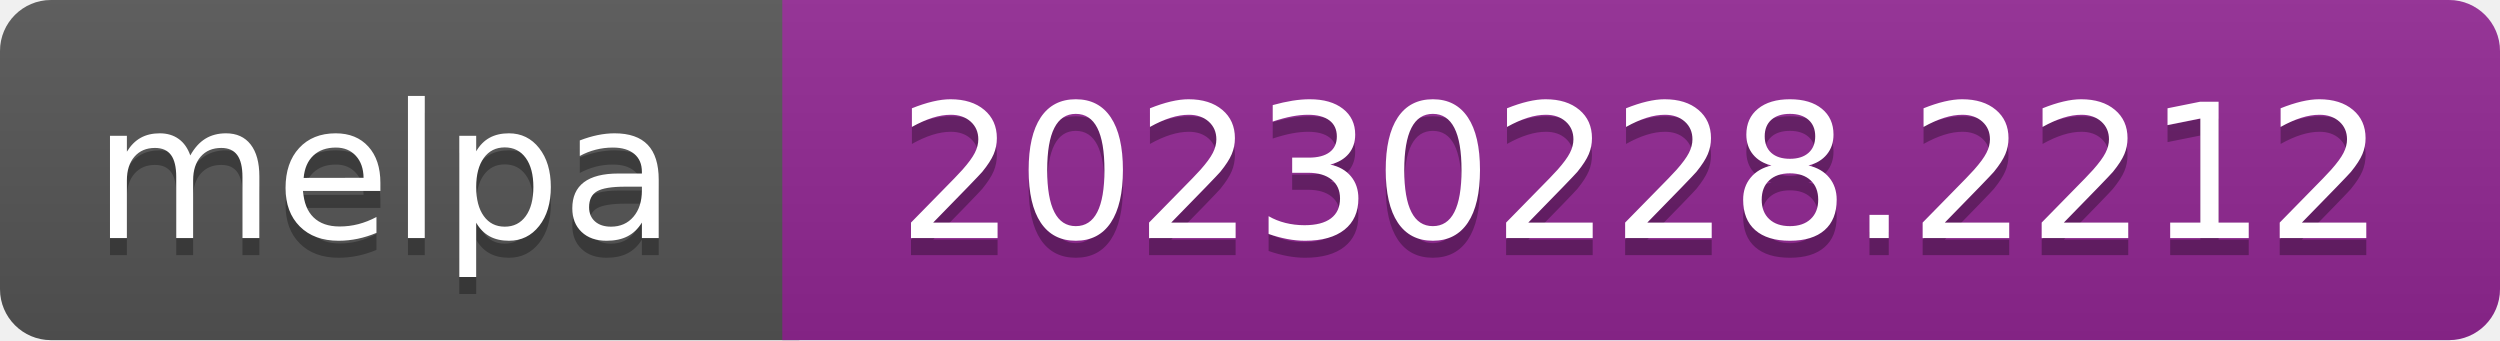
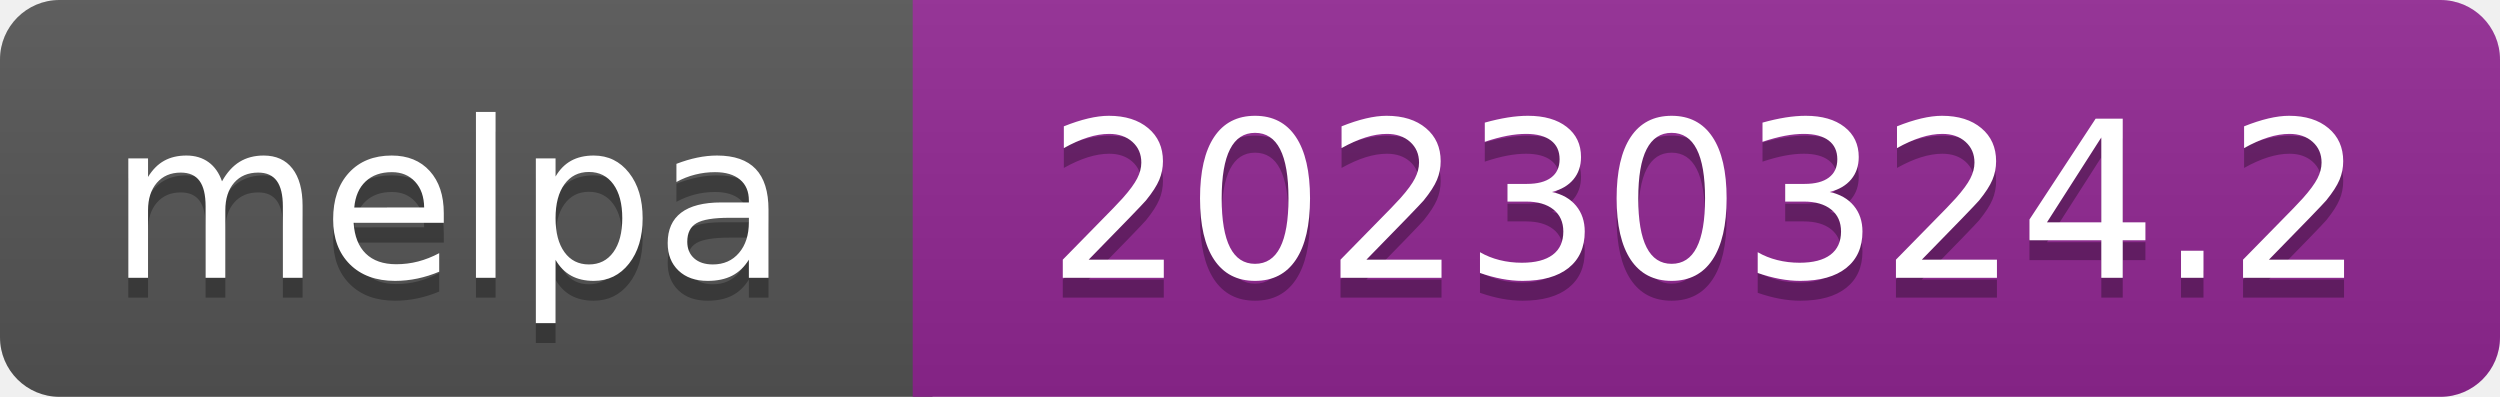
- <svg xmlns="http://www.w3.org/2000/svg" width="147" height="20" role="img" aria-label="melpa: 20230228.2212">
+ <svg xmlns="http://www.w3.org/2000/svg" width="126" height="20" role="img" aria-label="melpa: 20230324.2">
  <linearGradient id="s" x2="0" y2="100%">
    <stop offset="0" stop-color="#bbb" stop-opacity=".1" />
    <stop offset="1" stop-opacity=".1" />
  </linearGradient>
  <clipPath id="r">
-     <rect width="147" height="20" rx="3" fill="#fff" />
+     <rect width="126" height="20" rx="3" fill="#fff" />
  </clipPath>
  <g clip-path="url(#r)">
    <rect width="47" height="20" fill="#555" />
-     <rect x="46" width="147" height="20" fill="#922793" />
-     <rect width="147" height="20" fill="url(#s)" />
+     <rect x="46" width="126" height="20" fill="#922793" />
+     <rect width="126" height="20" fill="url(#s)" />
  </g>
  <g fill="#fff" text-anchor="middle" font-family="Verdana,Geneva,DejaVu Sans,sans-serif" font-size="110" text-rendering="geometricPrecision">
    <text aria-hidden="true" x="226" y="150" fill="#010101" fill-opacity=".3" transform="scale(.1)" textLength="343">melpa</text>
    <text x="226" y="140" transform="scale(.1)" fill="#fff" textLength="343">melpa</text>
-     <text aria-hidden="true" x="965" y="150" fill="#010101" fill-opacity=".3" transform="scale(.1)" textLength="875">20230228.2212</text>
-     <text x="965" y="140" transform="scale(.1)" fill="#fff" textLength="875">20230228.2212</text>
+     <text aria-hidden="true" x="860" y="150" fill="#010101" fill-opacity=".3" transform="scale(.1)" textLength="665">20230324.2</text>
+     <text x="860" y="140" transform="scale(.1)" fill="#fff" textLength="665">20230324.2</text>
  </g>
</svg>
